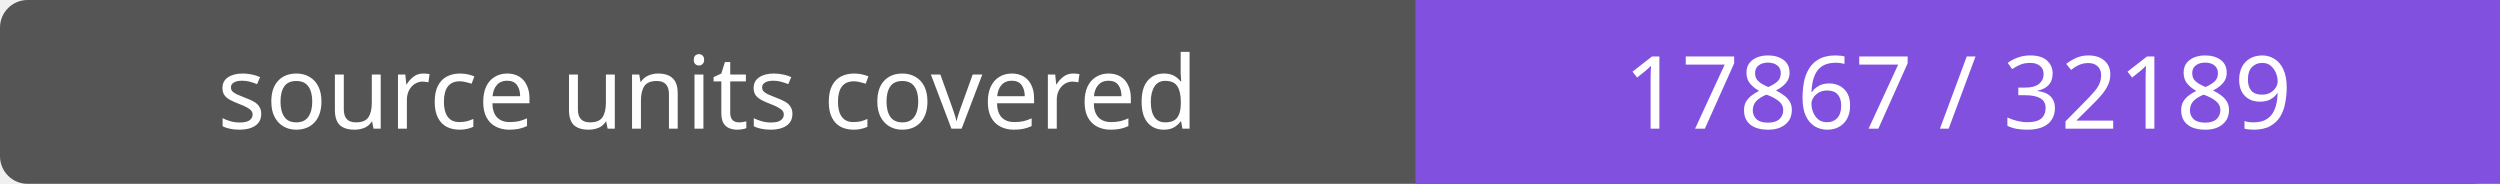
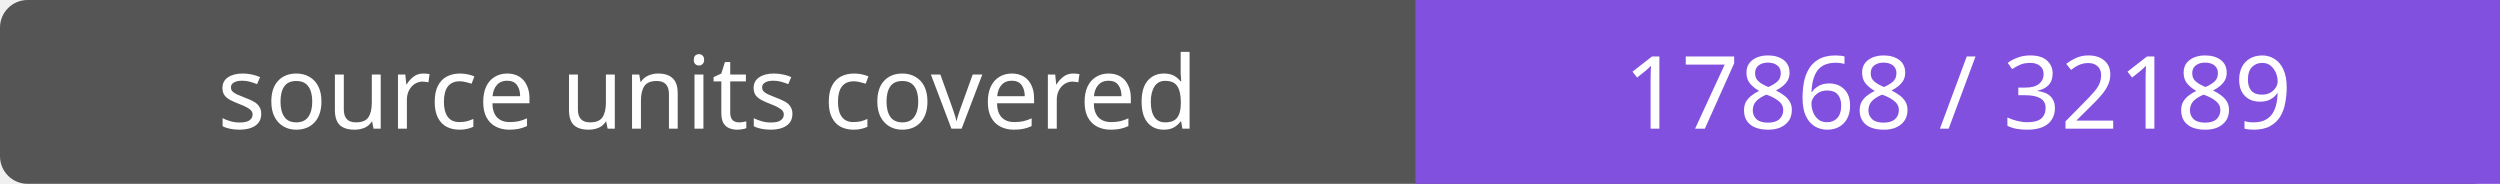
- <svg xmlns="http://www.w3.org/2000/svg" width="272" height="20" role="img" aria-label="source units covered: 17867 / 32189">
+ <svg xmlns="http://www.w3.org/2000/svg" width="272" height="20" role="img" aria-label="source units covered: 17868 / 32189">
  <rect width="272" height="20" rx="3" fill="#555" />
  <path fill="#8250df" d="M154 0h118v20H154z" />
  <g fill="#fff" text-anchor="middle" font-family="Verdana,sans-serif" font-size="11">
    <text x="77.0" y="14">source units covered</text>
-     <text x="213.0" y="14">17867 / 32189</text>
+     <text x="213.0" y="14">17868 / 32189</text>
  </g>
</svg>
